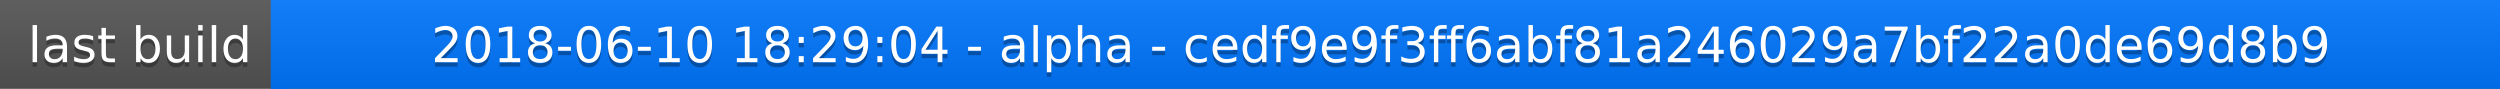
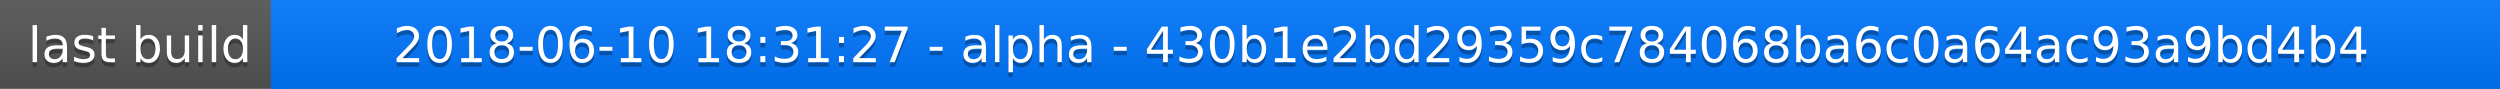
<svg xmlns="http://www.w3.org/2000/svg" width="563" height="20">
  <linearGradient id="a" x2="0" y2="100%">
    <stop offset="0" stop-color="#bbb" stop-opacity=".1" />
    <stop offset="1" stop-opacity=".1" />
  </linearGradient>
  <rect rx="0" width="563" height="20" fill="#555" />
  <rect rx="0" x="61" width="502" height="20" fill="#07f" />
  <path fill="#07f" d="M61 0h4v20h-4z" />
  <rect rx="0" width="563" height="20" fill="url(#a)" />
  <g fill="#fff" text-anchor="middle" font-family="DejaVu Sans,Verdana,Geneva,sans-serif" font-size="11">
    <text x="31.5" y="15" fill="#010101" fill-opacity=".3">last build</text>
    <text x="31.5" y="14">last build</text>
-     <text x="311" y="15" fill="#010101" fill-opacity=".3">2018-06-10 18:29:04 - alpha - cedf9e9f3ff6abf81a246029a7bf22a0de69d8b9</text>
-     <text x="311" y="14">2018-06-10 18:29:04 - alpha - cedf9e9f3ff6abf81a246029a7bf22a0de69d8b9</text>
+     <text x="311" y="15" fill="#010101" fill-opacity=".3">2018-06-10 18:31:27 - alpha - 430b1e2bd29359c784068ba6c0a64ac93a9bd4b4</text>
+     <text x="311" y="14">2018-06-10 18:31:27 - alpha - 430b1e2bd29359c784068ba6c0a64ac93a9bd4b4</text>
  </g>
</svg>
